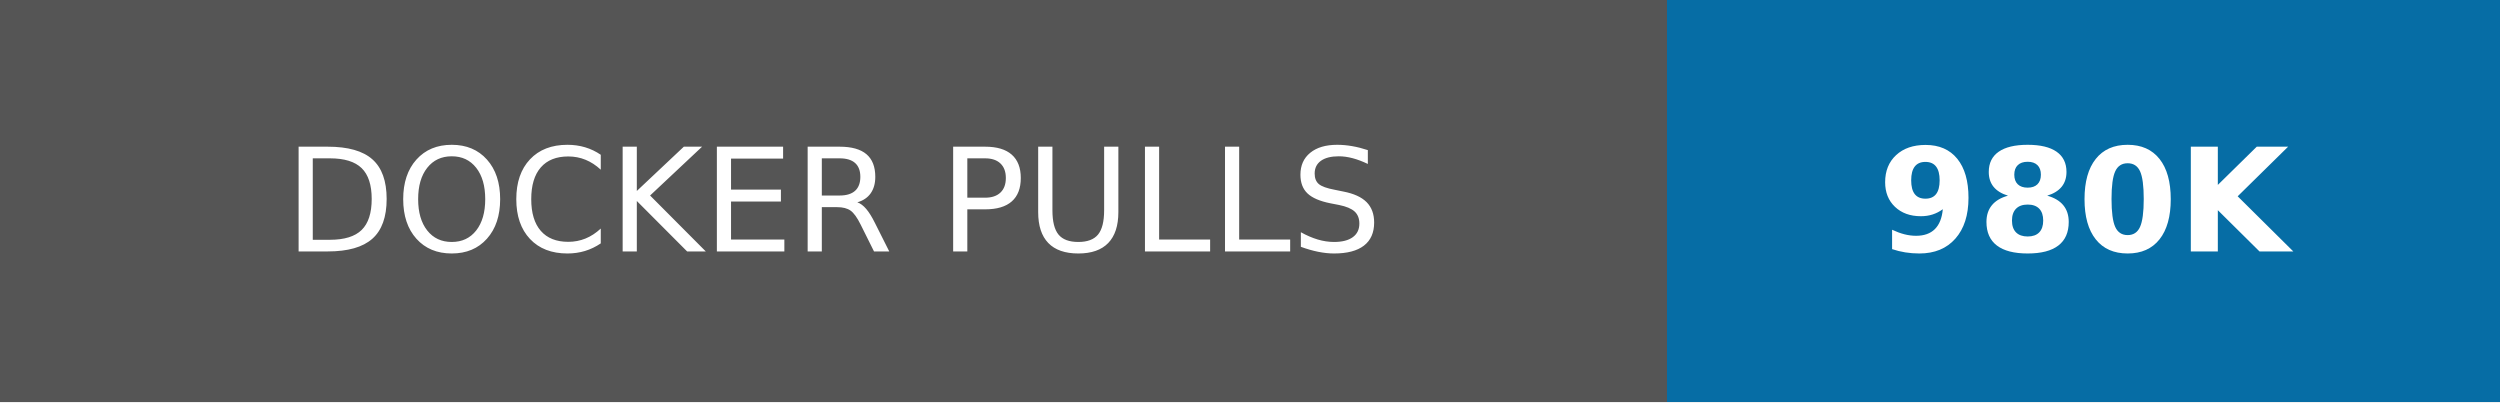
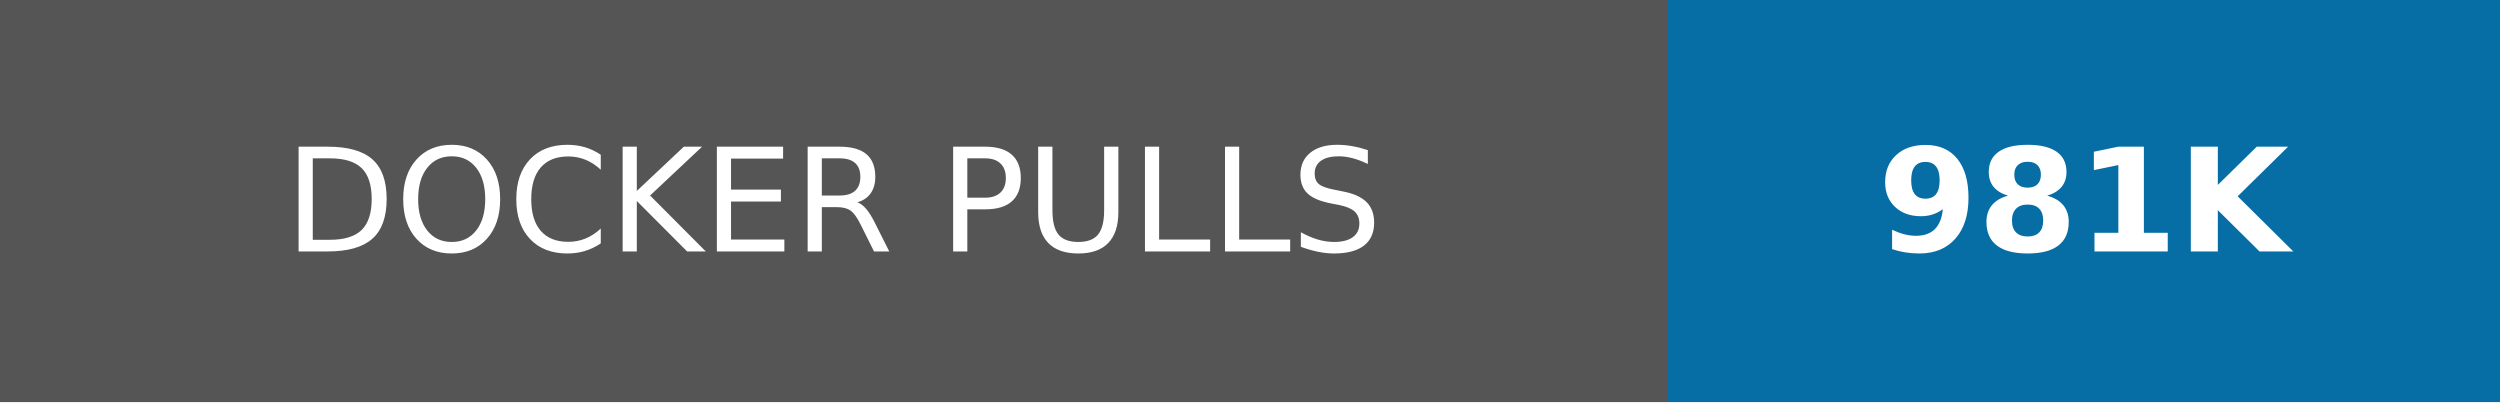
- <svg xmlns="http://www.w3.org/2000/svg" width="174" height="28" role="img" aria-label="DOCKER PULLS: 980K">
+ <svg xmlns="http://www.w3.org/2000/svg" width="174" height="28" role="img" aria-label="DOCKER PULLS: 981K">
  <g shape-rendering="crispEdges">
    <rect width="116" height="28" fill="#555" />
    <rect x="116" width="58" height="28" fill="#066da5" />
  </g>
  <g fill="#fff" text-anchor="middle" font-family="Verdana,Geneva,DejaVu Sans,sans-serif" text-rendering="geometricPrecision" font-size="100">
    <text transform="scale(.1)" x="580" y="175" textLength="920">DOCKER PULLS</text>
-     <text transform="scale(.1)" x="1450" y="175" textLength="340" font-weight="bold">980K</text>
+     <text transform="scale(.1)" x="1450" y="175" textLength="340" font-weight="bold">981K</text>
  </g>
</svg>
